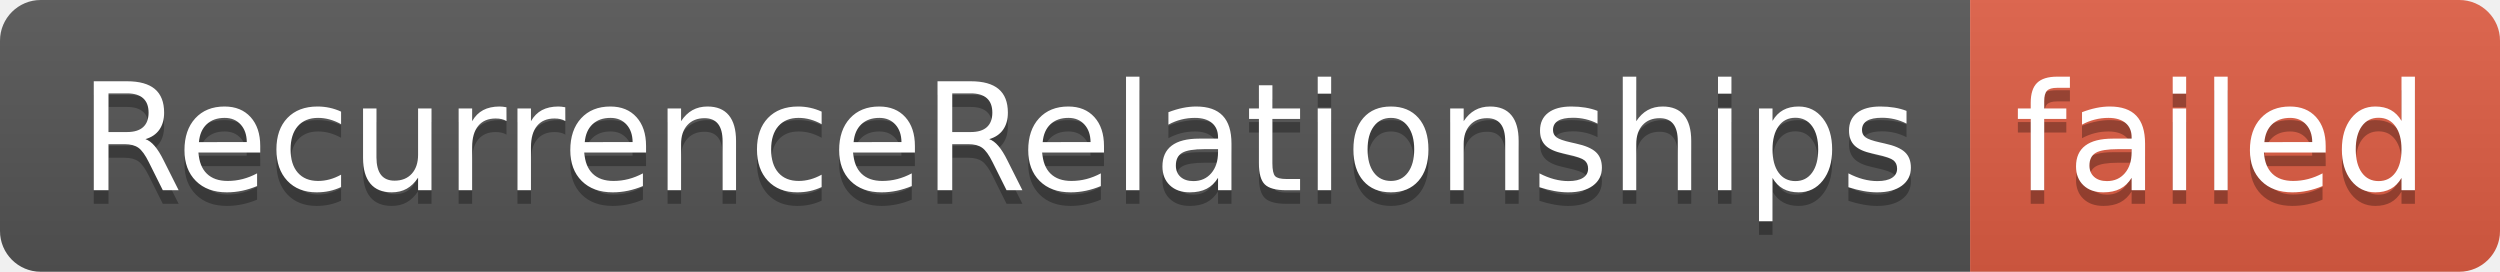
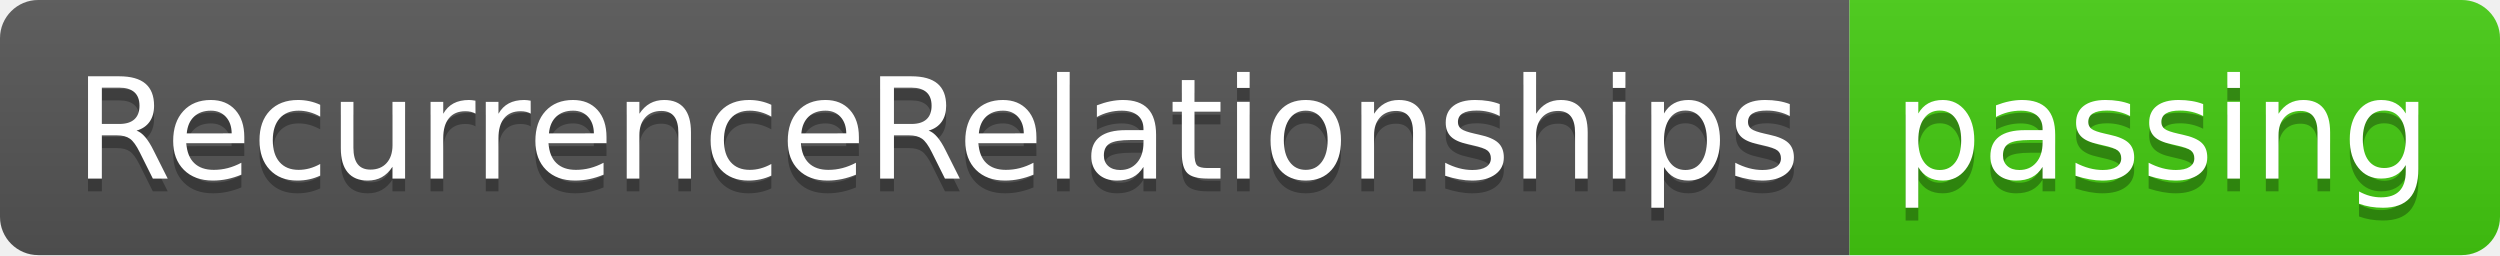
- <svg xmlns="http://www.w3.org/2000/svg" width="184" height="20" role="img" aria-label="RecurrenceRelationships: failed">
+ <svg xmlns="http://www.w3.org/2000/svg" width="196" height="20" role="img" aria-label="RecurrenceRelationships: passing">
  <linearGradient id="s" x2="0" y2="100%">
    <stop offset="0" stop-color="#bbb" stop-opacity=".1" />
    <stop offset="1" stop-opacity=".1" />
  </linearGradient>
  <clipPath id="r">
-     <rect width="184" height="20" rx="3" fill="#fff" />
+     <rect width="196" height="20" rx="3" fill="#fff" />
  </clipPath>
  <g clip-path="url(#r)">
    <rect width="145" height="20" fill="#555" />
-     <rect x="145" width="39" height="20" fill="#e05d44" />
-     <rect width="184" height="20" fill="url(#s)" />
+     <rect x="145" width="51" height="20" fill="#4c1" />
+     <rect width="196" height="20" fill="url(#s)" />
  </g>
  <g fill="#fff" text-anchor="middle" font-family="Verdana,Geneva,DejaVu Sans,sans-serif" text-rendering="geometricPrecision" font-size="110">
    <text aria-hidden="true" x="735" y="150" fill="#010101" fill-opacity=".3" transform="scale(.1)" textLength="1350">RecurrenceRelationships</text>
    <text x="735" y="140" transform="scale(.1)" fill="#fff" textLength="1350">RecurrenceRelationships</text>
-     <text aria-hidden="true" x="1635" y="150" fill="#010101" fill-opacity=".3" transform="scale(.1)" textLength="290">failed</text>
-     <text x="1635" y="140" transform="scale(.1)" fill="#fff" textLength="290">failed</text>
+     <text aria-hidden="true" x="1695" y="150" fill="#010101" fill-opacity=".3" transform="scale(.1)" textLength="410">passing</text>
+     <text x="1695" y="140" transform="scale(.1)" fill="#fff" textLength="410">passing</text>
  </g>
</svg>
